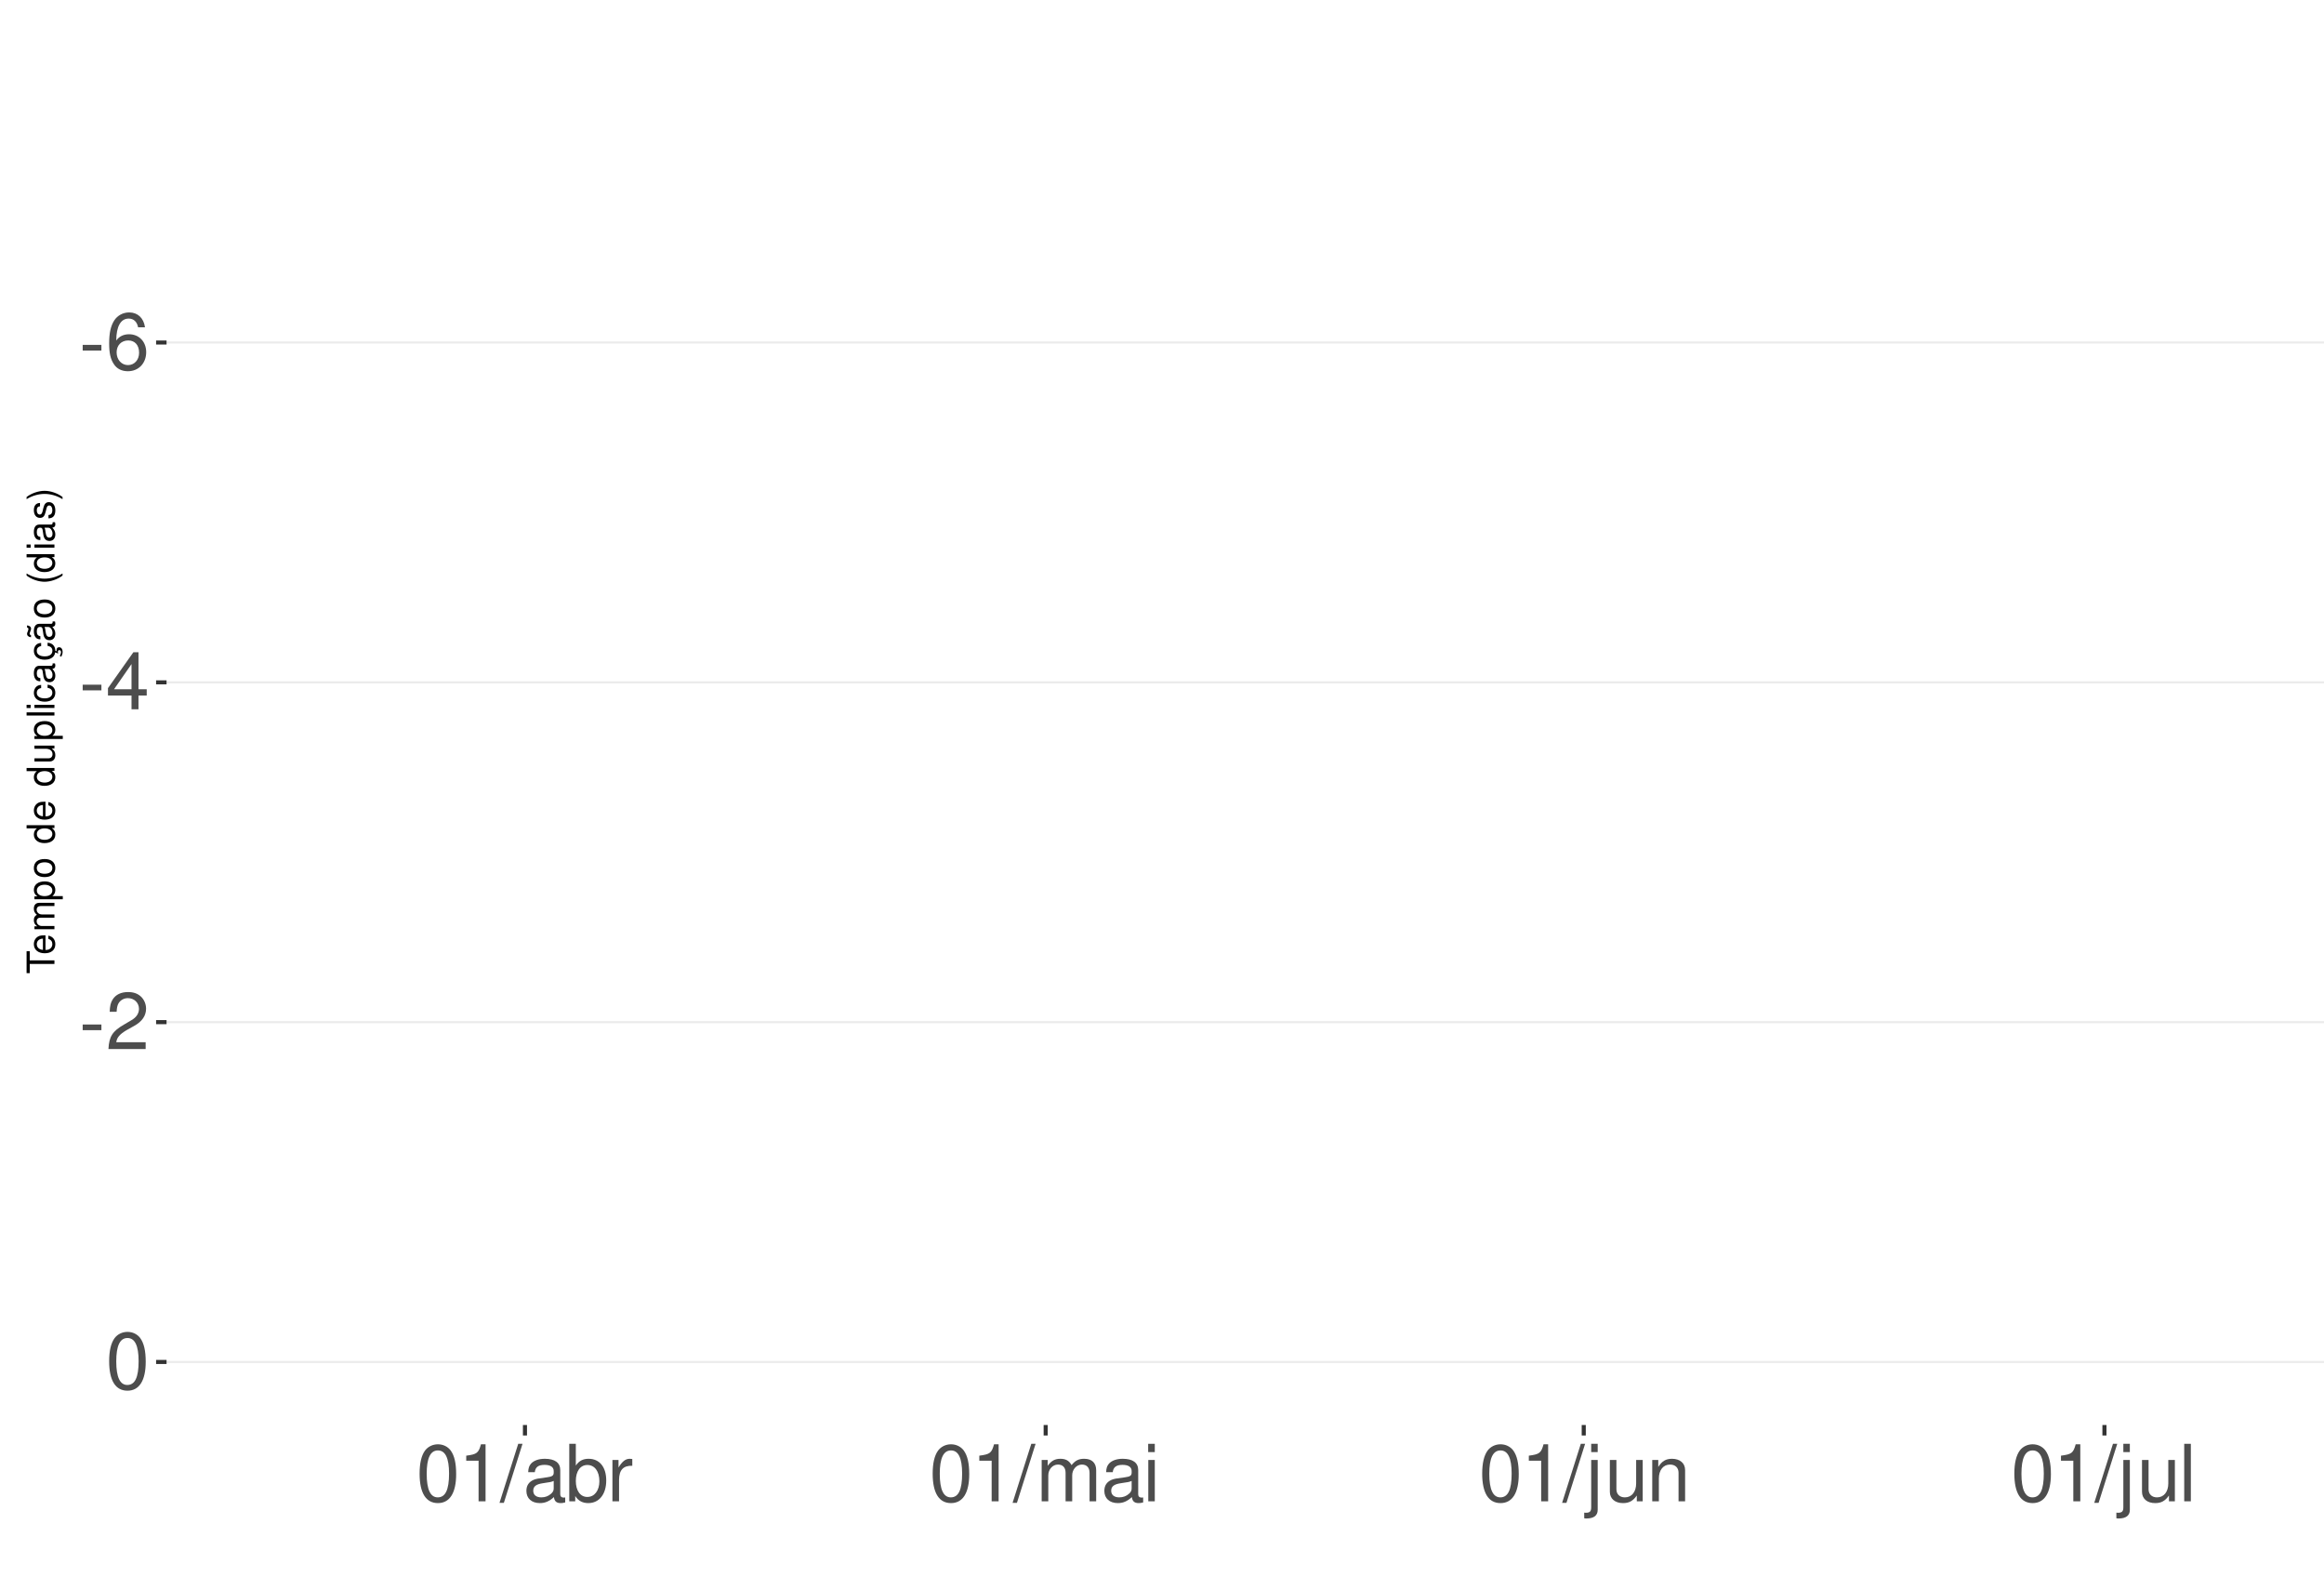
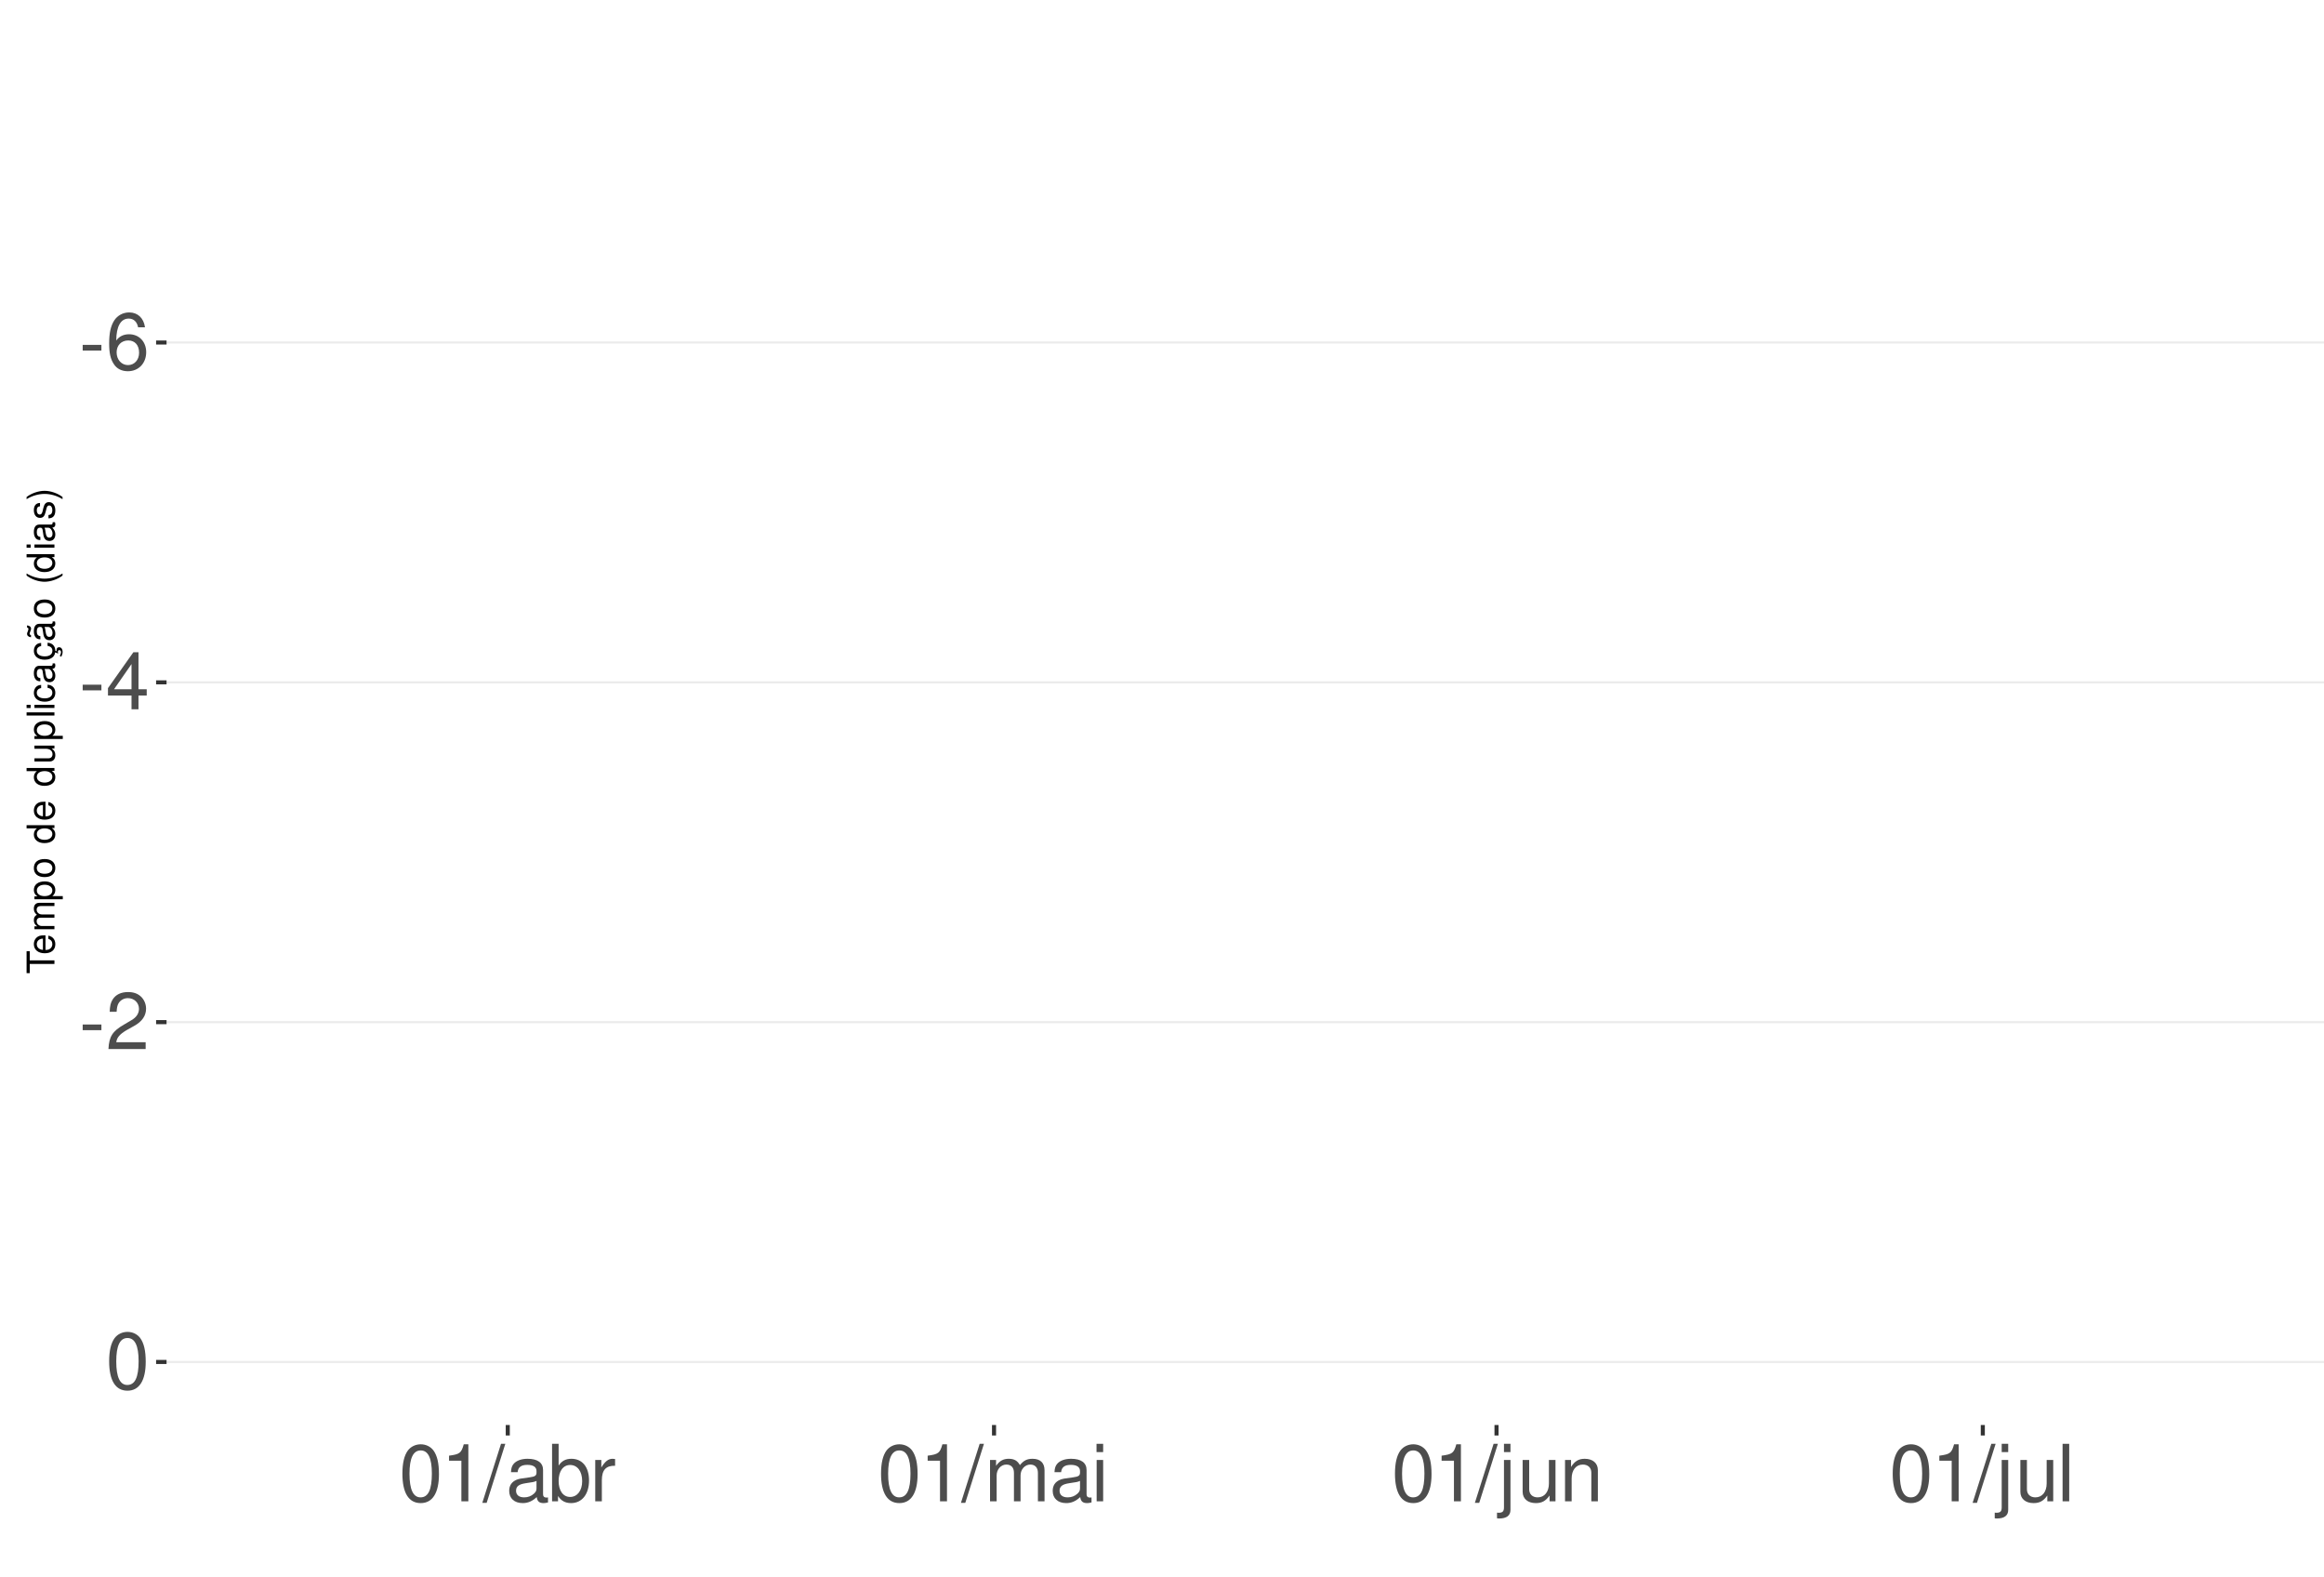
<svg xmlns="http://www.w3.org/2000/svg" xmlns:xlink="http://www.w3.org/1999/xlink" width="609pt" height="413pt" viewBox="0 0 609 413" version="1.1">
  <defs>
    <g>
      <symbol overflow="visible" id="glyph0-0">
        <path style="stroke:none;" d="" />
      </symbol>
      <symbol overflow="visible" id="glyph0-1">
        <path style="stroke:none;" d="M 5.859 -6.438 L 0.953 -6.438 L 0.953 -4.953 L 5.859 -4.953 Z M 5.859 -6.438 " />
      </symbol>
      <symbol overflow="visible" id="glyph0-2">
        <path style="stroke:none;" d="M 10.281 -11.047 C 9.938 -13.484 8.359 -14.938 6.141 -14.938 C 4.531 -14.938 3.078 -14.156 2.203 -12.812 C 1.281 -11.344 0.891 -9.516 0.891 -6.812 C 0.891 -4.297 1.234 -2.703 2.125 -1.391 C 2.906 -0.172 4.188 0.469 5.797 0.469 C 8.594 0.469 10.594 -1.609 10.594 -4.531 C 10.594 -7.266 8.734 -9.219 6.109 -9.219 C 4.672 -9.219 3.531 -8.672 2.75 -7.578 C 2.766 -11.281 3.922 -13.328 6.016 -13.328 C 7.297 -13.328 8.188 -12.5 8.469 -11.047 Z M 5.891 -7.594 C 7.641 -7.594 8.734 -6.359 8.734 -4.375 C 8.734 -2.5 7.5 -1.141 5.828 -1.141 C 4.125 -1.141 2.844 -2.562 2.844 -4.469 C 2.844 -6.328 4.094 -7.594 5.891 -7.594 Z M 5.891 -7.594 " />
      </symbol>
      <symbol overflow="visible" id="glyph0-3">
        <path style="stroke:none;" d="M 6.75 -3.609 L 6.75 0 L 8.578 0 L 8.578 -3.609 L 10.734 -3.609 L 10.734 -5.25 L 8.578 -5.25 L 8.578 -14.938 L 7.234 -14.938 L 0.578 -5.531 L 0.578 -3.609 Z M 6.75 -5.25 L 2.172 -5.25 L 6.75 -11.844 Z M 6.75 -5.25 " />
      </symbol>
      <symbol overflow="visible" id="glyph0-4">
        <path style="stroke:none;" d="M 10.453 -1.797 L 2.75 -1.797 C 2.938 -3.031 3.594 -3.828 5.391 -4.922 L 7.453 -6.078 C 9.5 -7.203 10.562 -8.734 10.562 -10.578 C 10.562 -11.812 10.062 -12.969 9.188 -13.781 C 8.328 -14.562 7.25 -14.938 5.859 -14.938 C 4 -14.938 2.625 -14.281 1.812 -13 C 1.297 -12.203 1.078 -11.281 1.031 -9.766 L 2.844 -9.766 C 2.906 -10.781 3.031 -11.375 3.281 -11.875 C 3.766 -12.781 4.703 -13.344 5.797 -13.344 C 7.453 -13.344 8.703 -12.141 8.703 -10.531 C 8.703 -9.344 8.016 -8.297 6.719 -7.562 L 4.812 -6.438 C 1.75 -4.688 0.875 -3.281 0.703 -0.016 L 10.453 -0.016 Z M 10.453 -1.797 " />
      </symbol>
      <symbol overflow="visible" id="glyph0-5">
        <path style="stroke:none;" d="M 5.688 -14.938 C 4.312 -14.938 3.078 -14.312 2.312 -13.297 C 1.359 -11.984 0.891 -10 0.891 -7.234 C 0.891 -2.188 2.547 0.469 5.688 0.469 C 8.781 0.469 10.469 -2.188 10.469 -7.109 C 10.469 -10 10.016 -11.938 9.047 -13.297 C 8.281 -14.328 7.062 -14.938 5.688 -14.938 Z M 5.688 -13.328 C 7.641 -13.328 8.609 -11.312 8.609 -7.266 C 8.609 -3.016 7.656 -1.031 5.641 -1.031 C 3.719 -1.031 2.75 -3.094 2.75 -7.203 C 2.75 -11.312 3.719 -13.328 5.688 -13.328 Z M 5.688 -13.328 " />
      </symbol>
      <symbol overflow="visible" id="glyph0-6">
        <path style="stroke:none;" d="M 5.344 -10.641 L 5.344 0 L 7.172 0 L 7.172 -14.938 L 5.969 -14.938 C 5.328 -12.641 4.922 -12.328 2.109 -11.953 L 2.109 -10.641 Z M 5.344 -10.641 " />
      </symbol>
      <symbol overflow="visible" id="glyph0-7">
        <path style="stroke:none;" d="M 4.734 -15.062 L -0.172 0.406 L 0.969 0.406 L 5.859 -15.062 Z M 4.734 -15.062 " />
      </symbol>
      <symbol overflow="visible" id="glyph0-8">
        <path style="stroke:none;" d="M 11.047 -1.016 C 10.859 -0.969 10.781 -0.969 10.672 -0.969 C 10.078 -0.969 9.75 -1.281 9.75 -1.812 L 9.75 -8.188 C 9.75 -10.094 8.344 -11.141 5.688 -11.141 C 4.094 -11.141 2.828 -10.672 2.094 -9.875 C 1.594 -9.312 1.391 -8.703 1.344 -7.625 L 3.078 -7.625 C 3.219 -8.938 4 -9.547 5.625 -9.547 C 7.188 -9.547 8.031 -8.969 8.031 -7.938 L 8.031 -7.484 C 8.016 -6.734 7.641 -6.469 6.234 -6.281 C 3.797 -5.969 3.422 -5.891 2.766 -5.625 C 1.516 -5.078 0.875 -4.125 0.875 -2.734 C 0.875 -0.766 2.234 0.469 4.422 0.469 C 5.781 0.469 6.875 0 8.094 -1.109 C 8.219 0 8.766 0.469 9.875 0.469 C 10.25 0.469 10.469 0.438 11.047 0.297 Z M 8.031 -3.406 C 8.031 -2.828 7.875 -2.484 7.359 -2 C 6.656 -1.359 5.797 -1.031 4.797 -1.031 C 3.453 -1.031 2.672 -1.672 2.672 -2.766 C 2.672 -3.906 3.406 -4.484 5.266 -4.75 C 7.109 -5 7.453 -5.078 8.031 -5.344 Z M 8.031 -3.406 " />
      </symbol>
      <symbol overflow="visible" id="glyph0-9">
        <path style="stroke:none;" d="M 1.109 -15.062 L 1.109 0 L 2.672 0 L 2.672 -1.391 C 3.484 -0.125 4.578 0.469 6.094 0.469 C 8.938 0.469 10.797 -1.859 10.797 -5.453 C 10.797 -8.969 9.047 -11.141 6.172 -11.141 C 4.688 -11.141 3.641 -10.578 2.828 -9.359 L 2.828 -15.062 Z M 5.844 -9.516 C 7.766 -9.516 9 -7.844 9 -5.266 C 9 -2.812 7.719 -1.141 5.844 -1.141 C 4 -1.141 2.828 -2.781 2.828 -5.328 C 2.828 -7.875 4 -9.516 5.844 -9.516 Z M 5.844 -9.516 " />
      </symbol>
      <symbol overflow="visible" id="glyph0-10">
        <path style="stroke:none;" d="M 1.422 -10.828 L 1.422 0 L 3.156 0 L 3.156 -5.625 C 3.188 -8.219 4.25 -9.375 6.625 -9.312 L 6.625 -11.078 C 6.344 -11.109 6.172 -11.141 5.969 -11.141 C 4.859 -11.141 4 -10.469 3.016 -8.859 L 3.016 -10.828 Z M 1.422 -10.828 " />
      </symbol>
      <symbol overflow="visible" id="glyph0-11">
        <path style="stroke:none;" d="M 1.453 -10.828 L 1.453 0 L 3.188 0 L 3.188 -6.797 C 3.188 -8.359 4.312 -9.625 5.719 -9.625 C 7 -9.625 7.719 -8.844 7.719 -7.453 L 7.719 0 L 9.453 0 L 9.453 -6.797 C 9.453 -8.359 10.594 -9.625 12 -9.625 C 13.266 -9.625 14 -8.812 14 -7.453 L 14 0 L 15.734 0 L 15.734 -8.125 C 15.734 -10.062 14.625 -11.141 12.594 -11.141 C 11.156 -11.141 10.281 -10.703 9.281 -9.484 C 8.641 -10.641 7.766 -11.141 6.359 -11.141 C 4.922 -11.141 3.953 -10.594 3.031 -9.297 L 3.031 -10.828 Z M 1.453 -10.828 " />
      </symbol>
      <symbol overflow="visible" id="glyph0-12">
        <path style="stroke:none;" d="M 3.094 -10.828 L 1.391 -10.828 L 1.391 0 L 3.094 0 Z M 3.094 -15.062 L 1.359 -15.062 L 1.359 -12.891 L 3.094 -12.891 Z M 3.094 -15.062 " />
      </symbol>
      <symbol overflow="visible" id="glyph0-13">
        <path style="stroke:none;" d="M 1.453 -10.828 L 1.453 1.562 C 1.453 2.641 1.109 3 0.047 3 C -0.078 3 -0.141 3 -0.375 2.969 L -0.375 4.438 C -0.172 4.484 -0.062 4.5 0.203 4.5 C 2.141 4.5 3.156 3.734 3.156 2.25 L 3.156 -10.828 Z M 3.156 -15.062 L 1.453 -15.062 L 1.453 -12.891 L 3.156 -12.891 Z M 3.156 -15.062 " />
      </symbol>
      <symbol overflow="visible" id="glyph0-14">
        <path style="stroke:none;" d="M 9.953 0 L 9.953 -10.828 L 8.234 -10.828 L 8.234 -4.688 C 8.234 -2.484 7.078 -1.031 5.281 -1.031 C 3.922 -1.031 3.062 -1.859 3.062 -3.156 L 3.062 -10.828 L 1.344 -10.828 L 1.344 -2.484 C 1.344 -0.688 2.688 0.469 4.797 0.469 C 6.375 0.469 7.391 -0.078 8.406 -1.516 L 8.406 0 Z M 9.953 0 " />
      </symbol>
      <symbol overflow="visible" id="glyph0-15">
        <path style="stroke:none;" d="M 1.453 -10.828 L 1.453 0 L 3.188 0 L 3.188 -5.969 C 3.188 -8.188 4.344 -9.625 6.109 -9.625 C 7.484 -9.625 8.344 -8.797 8.344 -7.5 L 8.344 0 L 10.062 0 L 10.062 -8.188 C 10.062 -9.984 8.719 -11.141 6.625 -11.141 C 5.016 -11.141 3.984 -10.516 3.031 -9 L 3.031 -10.828 Z M 1.453 -10.828 " />
      </symbol>
      <symbol overflow="visible" id="glyph0-16">
        <path style="stroke:none;" d="M 3.141 -15.062 L 1.406 -15.062 L 1.406 0 L 3.141 0 Z M 3.141 -15.062 " />
      </symbol>
      <symbol overflow="visible" id="glyph1-0">
        <path style="stroke:none;" d="" />
      </symbol>
      <symbol overflow="visible" id="glyph1-1">
        <path style="stroke:none;" d="M -6.469 -3.547 L -6.469 -5.938 L -7.297 -5.938 L -7.297 -0.203 L -6.469 -0.203 L -6.469 -2.609 L 0 -2.609 L 0 -3.547 Z M -6.469 -3.547 " />
      </symbol>
      <symbol overflow="visible" id="glyph1-2">
        <path style="stroke:none;" d="M -2.344 -5.125 C -3.141 -5.125 -3.625 -5.062 -4.016 -4.922 C -4.875 -4.578 -5.391 -3.781 -5.391 -2.797 C -5.391 -1.344 -4.281 -0.406 -2.547 -0.406 C -0.812 -0.406 0.234 -1.297 0.234 -2.781 C 0.234 -3.984 -0.453 -4.812 -1.594 -5.016 L -1.594 -4.188 C -0.906 -3.953 -0.547 -3.484 -0.547 -2.812 C -0.547 -2.281 -0.781 -1.828 -1.219 -1.547 C -1.516 -1.344 -1.812 -1.281 -2.344 -1.266 Z M -3.016 -1.297 C -3.984 -1.359 -4.625 -1.953 -4.625 -2.797 C -4.625 -3.641 -3.953 -4.234 -3.016 -4.234 Z M -3.016 -1.297 " />
      </symbol>
      <symbol overflow="visible" id="glyph1-3">
        <path style="stroke:none;" d="M -5.234 -0.703 L 0 -0.703 L 0 -1.547 L -3.297 -1.547 C -4.047 -1.547 -4.656 -2.094 -4.656 -2.766 C -4.656 -3.391 -4.281 -3.734 -3.609 -3.734 L 0 -3.734 L 0 -4.578 L -3.297 -4.578 C -4.047 -4.578 -4.656 -5.125 -4.656 -5.812 C -4.656 -6.422 -4.266 -6.781 -3.609 -6.781 L 0 -6.781 L 0 -7.625 L -3.938 -7.625 C -4.875 -7.625 -5.391 -7.078 -5.391 -6.094 C -5.391 -5.406 -5.188 -4.984 -4.594 -4.484 C -5.156 -4.188 -5.391 -3.766 -5.391 -3.078 C -5.391 -2.375 -5.125 -1.906 -4.5 -1.469 L -5.234 -1.469 Z M -5.234 -0.703 " />
      </symbol>
      <symbol overflow="visible" id="glyph1-4">
        <path style="stroke:none;" d="M 2.188 -0.547 L 2.188 -1.375 L -0.547 -1.375 C -0.016 -1.812 0.234 -2.312 0.234 -2.984 C 0.234 -4.344 -0.859 -5.234 -2.531 -5.234 C -4.297 -5.234 -5.391 -4.375 -5.391 -2.984 C -5.391 -2.266 -5.062 -1.703 -4.453 -1.312 L -5.234 -1.312 L -5.234 -0.547 Z M -4.609 -2.844 C -4.609 -3.766 -3.797 -4.359 -2.547 -4.359 C -1.359 -4.359 -0.547 -3.75 -0.547 -2.844 C -0.547 -1.953 -1.344 -1.375 -2.578 -1.375 C -3.812 -1.375 -4.609 -1.953 -4.609 -2.844 Z M -4.609 -2.844 " />
      </symbol>
      <symbol overflow="visible" id="glyph1-5">
        <path style="stroke:none;" d="M -5.391 -2.719 C -5.391 -1.234 -4.344 -0.359 -2.578 -0.359 C -0.812 -0.359 0.234 -1.234 0.234 -2.734 C 0.234 -4.203 -0.812 -5.094 -2.547 -5.094 C -4.359 -5.094 -5.391 -4.234 -5.391 -2.719 Z M -4.625 -2.734 C -4.625 -3.672 -3.844 -4.234 -2.547 -4.234 C -1.312 -4.234 -0.547 -3.656 -0.547 -2.734 C -0.547 -1.797 -1.312 -1.234 -2.578 -1.234 C -3.844 -1.234 -4.625 -1.797 -4.625 -2.734 Z M -4.625 -2.734 " />
      </symbol>
      <symbol overflow="visible" id="glyph1-6">
        <path style="stroke:none;" d="" />
      </symbol>
      <symbol overflow="visible" id="glyph1-7">
        <path style="stroke:none;" d="M -7.297 -4.953 L -7.297 -4.125 L -4.578 -4.125 C -5.109 -3.766 -5.391 -3.203 -5.391 -2.516 C -5.391 -1.156 -4.297 -0.266 -2.625 -0.266 C -0.859 -0.266 0.234 -1.125 0.234 -2.547 C 0.234 -3.266 -0.047 -3.766 -0.688 -4.203 L 0 -4.203 L 0 -4.953 Z M -4.609 -2.656 C -4.609 -3.547 -3.812 -4.125 -2.562 -4.125 C -1.344 -4.125 -0.547 -3.547 -0.547 -2.656 C -0.547 -1.734 -1.359 -1.125 -2.578 -1.125 C -3.797 -1.125 -4.609 -1.734 -4.609 -2.656 Z M -4.609 -2.656 " />
      </symbol>
      <symbol overflow="visible" id="glyph1-8">
        <path style="stroke:none;" d="M 0 -4.812 L -5.234 -4.812 L -5.234 -3.984 L -2.266 -3.984 C -1.203 -3.984 -0.5 -3.438 -0.5 -2.562 C -0.5 -1.906 -0.906 -1.484 -1.531 -1.484 L -5.234 -1.484 L -5.234 -0.656 L -1.203 -0.656 C -0.328 -0.656 0.234 -1.297 0.234 -2.312 C 0.234 -3.094 -0.047 -3.578 -0.734 -4.062 L 0 -4.062 Z M 0 -4.812 " />
      </symbol>
      <symbol overflow="visible" id="glyph1-9">
        <path style="stroke:none;" d="M -7.297 -1.516 L -7.297 -0.688 L 0 -0.688 L 0 -1.516 Z M -7.297 -1.516 " />
      </symbol>
      <symbol overflow="visible" id="glyph1-10">
        <path style="stroke:none;" d="M -5.234 -1.5 L -5.234 -0.672 L 0 -0.672 L 0 -1.5 Z M -7.297 -1.5 L -7.297 -0.656 L -6.234 -0.656 L -6.234 -1.5 Z M -7.297 -1.5 " />
      </symbol>
      <symbol overflow="visible" id="glyph1-11">
        <path style="stroke:none;" d="M -3.484 -4.703 C -3.984 -4.672 -4.312 -4.562 -4.609 -4.359 C -5.094 -4 -5.391 -3.375 -5.391 -2.641 C -5.391 -1.219 -4.266 -0.312 -2.531 -0.312 C -0.844 -0.312 0.234 -1.203 0.234 -2.625 C 0.234 -3.875 -0.516 -4.672 -1.797 -4.766 L -1.797 -3.938 C -0.953 -3.797 -0.547 -3.359 -0.547 -2.656 C -0.547 -1.734 -1.297 -1.188 -2.531 -1.188 C -3.844 -1.188 -4.625 -1.719 -4.625 -2.625 C -4.625 -3.328 -4.203 -3.766 -3.484 -3.875 Z M -3.484 -4.703 " />
      </symbol>
      <symbol overflow="visible" id="glyph1-12">
        <path style="stroke:none;" d="M -0.484 -5.344 C -0.469 -5.266 -0.469 -5.219 -0.469 -5.172 C -0.469 -4.875 -0.625 -4.719 -0.875 -4.719 L -3.953 -4.719 C -4.891 -4.719 -5.391 -4.047 -5.391 -2.75 C -5.391 -1.984 -5.172 -1.375 -4.781 -1.016 C -4.516 -0.766 -4.203 -0.672 -3.688 -0.656 L -3.688 -1.484 C -4.328 -1.562 -4.625 -1.938 -4.625 -2.719 C -4.625 -3.484 -4.344 -3.891 -3.844 -3.891 L -3.625 -3.891 C -3.266 -3.875 -3.125 -3.703 -3.047 -3.016 C -2.891 -1.844 -2.844 -1.656 -2.719 -1.344 C -2.453 -0.734 -2 -0.422 -1.312 -0.422 C -0.375 -0.422 0.234 -1.078 0.234 -2.141 C 0.234 -2.797 0 -3.328 -0.547 -3.922 C 0 -3.984 0.234 -4.234 0.234 -4.781 C 0.234 -4.953 0.203 -5.062 0.141 -5.344 Z M -1.656 -3.891 C -1.375 -3.891 -1.203 -3.812 -0.969 -3.562 C -0.656 -3.219 -0.5 -2.812 -0.5 -2.312 C -0.5 -1.672 -0.812 -1.297 -1.344 -1.297 C -1.891 -1.297 -2.172 -1.656 -2.297 -2.547 C -2.422 -3.438 -2.453 -3.609 -2.594 -3.891 Z M -1.656 -3.891 " />
      </symbol>
      <symbol overflow="visible" id="glyph1-13">
        <path style="stroke:none;" d="M 0.234 -2.641 C 0.234 -3.875 -0.547 -4.703 -1.797 -4.766 L -1.797 -3.938 C -0.953 -3.797 -0.531 -3.359 -0.531 -2.656 C -0.531 -1.734 -1.281 -1.188 -2.516 -1.188 C -3.844 -1.188 -4.625 -1.719 -4.625 -2.625 C -4.625 -3.328 -4.203 -3.766 -3.484 -3.875 L -3.484 -4.703 C -3.984 -4.672 -4.312 -4.562 -4.609 -4.359 C -5.094 -4 -5.391 -3.375 -5.391 -2.641 C -5.391 -1.219 -4.266 -0.312 -2.531 -0.312 C -1.469 -0.312 -0.625 -0.672 -0.156 -1.312 C 0.047 -1.594 0.125 -1.812 0.203 -2.25 L 0.922 -1.938 L 0.984 -2.062 C 0.938 -2.188 0.906 -2.25 0.906 -2.375 C 0.906 -2.656 1.047 -2.828 1.281 -2.828 C 1.547 -2.828 1.734 -2.594 1.734 -2.297 C 1.734 -2.031 1.672 -1.844 1.438 -1.406 L 1.406 -1.312 L 1.812 -1.094 C 2.078 -1.75 2.141 -1.953 2.141 -2.344 C 2.141 -3.109 1.781 -3.578 1.203 -3.578 C 0.781 -3.578 0.547 -3.297 0.547 -2.797 C 0.547 -2.703 0.547 -2.641 0.562 -2.516 Z M 0.234 -2.641 " />
      </symbol>
      <symbol overflow="visible" id="glyph1-14">
        <path style="stroke:none;" d="M -0.484 -5.344 C -0.469 -5.266 -0.469 -5.219 -0.469 -5.172 C -0.469 -4.875 -0.625 -4.719 -0.875 -4.719 L -3.953 -4.719 C -4.891 -4.719 -5.391 -4.047 -5.391 -2.75 C -5.391 -1.984 -5.172 -1.375 -4.781 -1.016 C -4.516 -0.766 -4.203 -0.672 -3.688 -0.656 L -3.688 -1.484 C -4.328 -1.562 -4.625 -1.938 -4.625 -2.719 C -4.625 -3.484 -4.344 -3.891 -3.844 -3.891 L -3.625 -3.891 C -3.266 -3.875 -3.125 -3.703 -3.047 -3.016 C -2.891 -1.844 -2.844 -1.656 -2.719 -1.344 C -2.453 -0.734 -2 -0.422 -1.312 -0.422 C -0.375 -0.422 0.234 -1.078 0.234 -2.141 C 0.234 -2.797 0 -3.328 -0.547 -3.922 C 0 -3.984 0.234 -4.234 0.234 -4.781 C 0.234 -4.953 0.203 -5.062 0.141 -5.344 Z M -1.656 -3.891 C -1.375 -3.891 -1.203 -3.812 -0.969 -3.562 C -0.656 -3.219 -0.5 -2.812 -0.5 -2.312 C -0.5 -1.672 -0.812 -1.297 -1.344 -1.297 C -1.891 -1.297 -2.172 -1.656 -2.297 -2.547 C -2.422 -3.438 -2.453 -3.609 -2.594 -3.891 Z M -7.172 -3.75 C -6.922 -3.672 -6.812 -3.547 -6.812 -3.375 C -6.812 -3.25 -6.875 -2.984 -6.984 -2.734 C -7.156 -2.312 -7.172 -2.25 -7.172 -2.047 C -7.172 -1.594 -6.797 -1.297 -6.141 -1.188 L -6.141 -1.766 C -6.375 -1.812 -6.5 -1.938 -6.5 -2.094 C -6.5 -2.203 -6.469 -2.344 -6.375 -2.578 C -6.156 -3.156 -6.125 -3.234 -6.125 -3.438 C -6.125 -3.922 -6.484 -4.219 -7.172 -4.312 Z M -7.172 -3.75 " />
      </symbol>
      <symbol overflow="visible" id="glyph1-15">
        <path style="stroke:none;" d="M -7.297 -2.359 C -5.984 -1.359 -4.156 -0.734 -2.594 -0.734 C -1.016 -0.734 0.812 -1.359 2.125 -2.359 L 2.125 -2.906 C 0.688 -2.031 -0.984 -1.547 -2.594 -1.547 C -4.188 -1.547 -5.875 -2.031 -7.297 -2.906 Z M -7.297 -2.359 " />
      </symbol>
      <symbol overflow="visible" id="glyph1-16">
        <path style="stroke:none;" d="M -3.781 -4.375 C -4.812 -4.375 -5.391 -3.688 -5.391 -2.484 C -5.391 -1.266 -4.766 -0.469 -3.797 -0.469 C -2.969 -0.469 -2.578 -0.891 -2.281 -2.125 L -2.094 -2.906 C -1.953 -3.484 -1.734 -3.719 -1.375 -3.719 C -0.875 -3.719 -0.547 -3.234 -0.547 -2.5 C -0.547 -2.047 -0.672 -1.672 -0.891 -1.453 C -1.047 -1.328 -1.188 -1.266 -1.562 -1.219 L -1.562 -0.344 C -0.344 -0.375 0.234 -1.062 0.234 -2.438 C 0.234 -3.75 -0.422 -4.594 -1.438 -4.594 C -2.203 -4.594 -2.641 -4.156 -2.891 -3.109 L -3.078 -2.312 C -3.234 -1.625 -3.453 -1.344 -3.828 -1.344 C -4.312 -1.344 -4.625 -1.766 -4.625 -2.453 C -4.625 -3.125 -4.328 -3.484 -3.781 -3.5 Z M -3.781 -4.375 " />
      </symbol>
      <symbol overflow="visible" id="glyph1-17">
        <path style="stroke:none;" d="M 2.125 -0.938 C 0.812 -1.938 -1.016 -2.562 -2.578 -2.562 C -4.156 -2.562 -5.984 -1.938 -7.297 -0.938 L -7.297 -0.375 C -5.859 -1.266 -4.188 -1.75 -2.578 -1.75 C -0.984 -1.75 0.703 -1.266 2.125 -0.375 Z M 2.125 -0.938 " />
      </symbol>
    </g>
    <clipPath id="clip1">
      <path d="M 43.645 9.961 L 609 9.961 L 609 373.328 L 43.645 373.328 Z M 43.645 9.961 " />
    </clipPath>
    <clipPath id="clip2">
      <path d="M 43.645 89 L 609 89 L 609 90 L 43.645 90 Z M 43.645 89 " />
    </clipPath>
    <clipPath id="clip3">
      <path d="M 43.645 178 L 609 178 L 609 180 L 43.645 180 Z M 43.645 178 " />
    </clipPath>
    <clipPath id="clip4">
      <path d="M 43.645 267 L 609 267 L 609 269 L 43.645 269 Z M 43.645 267 " />
    </clipPath>
    <clipPath id="clip5">
      <path d="M 43.645 356 L 609 356 L 609 358 L 43.645 358 Z M 43.645 356 " />
    </clipPath>
  </defs>
  <g id="surface359">
    <rect x="0" y="0" width="609" height="413" style="fill:rgb(100%,100%,100%);fill-opacity:1;stroke:none;" />
    <rect x="0" y="0" width="609" height="413" style="fill:rgb(100%,100%,100%);fill-opacity:1;stroke:none;" />
    <path style="fill:none;stroke-width:1.067;stroke-linecap:round;stroke-linejoin:round;stroke:rgb(100%,100%,100%);stroke-opacity:1;stroke-miterlimit:10;" d="M 0 413 L 609 413 L 609 0 L 0 0 Z M 0 413 " />
    <g clip-path="url(#clip1)" clip-rule="nonzero">
      <path style=" stroke:none;fill-rule:nonzero;fill:rgb(100%,100%,100%);fill-opacity:1;" d="M 43.645 373.328 L 609 373.328 L 609 9.961 L 43.645 9.961 Z M 43.645 373.328 " />
    </g>
    <g clip-path="url(#clip2)" clip-rule="nonzero">
      <path style="fill:none;stroke-width:0.533;stroke-linecap:butt;stroke-linejoin:round;stroke:rgb(92.157%,92.157%,92.157%);stroke-opacity:1;stroke-miterlimit:10;" d="M 43.645 89.734 L 609 89.734 " />
    </g>
    <g clip-path="url(#clip3)" clip-rule="nonzero">
      <path style="fill:none;stroke-width:0.533;stroke-linecap:butt;stroke-linejoin:round;stroke:rgb(92.157%,92.157%,92.157%);stroke-opacity:1;stroke-miterlimit:10;" d="M 43.645 178.762 L 609 178.762 " />
    </g>
    <g clip-path="url(#clip4)" clip-rule="nonzero">
      <path style="fill:none;stroke-width:0.533;stroke-linecap:butt;stroke-linejoin:round;stroke:rgb(92.157%,92.157%,92.157%);stroke-opacity:1;stroke-miterlimit:10;" d="M 43.645 267.785 L 609 267.785 " />
    </g>
    <g clip-path="url(#clip5)" clip-rule="nonzero">
      <path style="fill:none;stroke-width:0.533;stroke-linecap:butt;stroke-linejoin:round;stroke:rgb(92.157%,92.157%,92.157%);stroke-opacity:1;stroke-miterlimit:10;" d="M 43.645 356.812 L 609 356.812 " />
    </g>
    <g style="fill:rgb(30.196%,30.196%,30.196%);fill-opacity:1;">
      <use xlink:href="#glyph0-1" x="20.715" y="96.788" />
      <use xlink:href="#glyph0-2" x="27.715" y="96.788" />
    </g>
    <g style="fill:rgb(30.196%,30.196%,30.196%);fill-opacity:1;">
      <use xlink:href="#glyph0-1" x="20.715" y="185.815" />
      <use xlink:href="#glyph0-3" x="27.715" y="185.815" />
    </g>
    <g style="fill:rgb(30.196%,30.196%,30.196%);fill-opacity:1;">
      <use xlink:href="#glyph0-1" x="20.715" y="274.839" />
      <use xlink:href="#glyph0-4" x="27.715" y="274.839" />
    </g>
    <g style="fill:rgb(30.196%,30.196%,30.196%);fill-opacity:1;">
      <use xlink:href="#glyph0-5" x="27.715" y="363.866" />
    </g>
    <path style="fill:none;stroke-width:1.067;stroke-linecap:butt;stroke-linejoin:round;stroke:rgb(20%,20%,20%);stroke-opacity:1;stroke-miterlimit:10;" d="M 40.906 89.734 L 43.645 89.734 " />
    <path style="fill:none;stroke-width:1.067;stroke-linecap:butt;stroke-linejoin:round;stroke:rgb(20%,20%,20%);stroke-opacity:1;stroke-miterlimit:10;" d="M 40.906 178.762 L 43.645 178.762 " />
    <path style="fill:none;stroke-width:1.067;stroke-linecap:butt;stroke-linejoin:round;stroke:rgb(20%,20%,20%);stroke-opacity:1;stroke-miterlimit:10;" d="M 40.906 267.785 L 43.645 267.785 " />
    <path style="fill:none;stroke-width:1.067;stroke-linecap:butt;stroke-linejoin:round;stroke:rgb(20%,20%,20%);stroke-opacity:1;stroke-miterlimit:10;" d="M 40.906 356.812 L 43.645 356.812 " />
-     <path style="fill:none;stroke-width:1.067;stroke-linecap:butt;stroke-linejoin:round;stroke:rgb(20%,20%,20%);stroke-opacity:1;stroke-miterlimit:10;" d="M 137.566 376.07 L 137.566 373.328 " />
-     <path style="fill:none;stroke-width:1.067;stroke-linecap:butt;stroke-linejoin:round;stroke:rgb(20%,20%,20%);stroke-opacity:1;stroke-miterlimit:10;" d="M 274.016 376.07 L 274.016 373.328 " />
-     <path style="fill:none;stroke-width:1.067;stroke-linecap:butt;stroke-linejoin:round;stroke:rgb(20%,20%,20%);stroke-opacity:1;stroke-miterlimit:10;" d="M 415.016 376.07 L 415.016 373.328 " />
-     <path style="fill:none;stroke-width:1.067;stroke-linecap:butt;stroke-linejoin:round;stroke:rgb(20%,20%,20%);stroke-opacity:1;stroke-miterlimit:10;" d="M 551.465 376.07 L 551.465 373.328 " />
-     <g style="fill:rgb(30.196%,30.196%,30.196%);fill-opacity:1;">
-       <use xlink:href="#glyph0-5" x="109.066" y="393.315" />
-       <use xlink:href="#glyph0-6" x="120.066" y="393.315" />
-       <use xlink:href="#glyph0-7" x="131.066" y="393.315" />
-       <use xlink:href="#glyph0-8" x="137.066" y="393.315" />
-       <use xlink:href="#glyph0-9" x="148.066" y="393.315" />
-       <use xlink:href="#glyph0-10" x="159.066" y="393.315" />
-     </g>
-     <g style="fill:rgb(30.196%,30.196%,30.196%);fill-opacity:1;">
-       <use xlink:href="#glyph0-5" x="243.516" y="393.315" />
-       <use xlink:href="#glyph0-6" x="254.516" y="393.315" />
-       <use xlink:href="#glyph0-7" x="265.516" y="393.315" />
-       <use xlink:href="#glyph0-11" x="271.516" y="393.315" />
-       <use xlink:href="#glyph0-8" x="288.516" y="393.315" />
-       <use xlink:href="#glyph0-12" x="299.516" y="393.315" />
-     </g>
-     <g style="fill:rgb(30.196%,30.196%,30.196%);fill-opacity:1;">
-       <use xlink:href="#glyph0-5" x="387.516" y="393.315" />
-       <use xlink:href="#glyph0-6" x="398.516" y="393.315" />
-       <use xlink:href="#glyph0-7" x="409.516" y="393.315" />
-       <use xlink:href="#glyph0-13" x="415.516" y="393.315" />
-       <use xlink:href="#glyph0-14" x="420.516" y="393.315" />
-       <use xlink:href="#glyph0-15" x="431.516" y="393.315" />
-     </g>
-     <g style="fill:rgb(30.196%,30.196%,30.196%);fill-opacity:1;">
-       <use xlink:href="#glyph0-5" x="526.965" y="393.315" />
-       <use xlink:href="#glyph0-6" x="537.965" y="393.315" />
-       <use xlink:href="#glyph0-7" x="548.965" y="393.315" />
-       <use xlink:href="#glyph0-13" x="554.965" y="393.315" />
-       <use xlink:href="#glyph0-14" x="559.965" y="393.315" />
-       <use xlink:href="#glyph0-16" x="570.965" y="393.315" />
+     <path style="fill:none;stroke-width:1.067;stroke-linecap:butt;stroke-linejoin:round;stroke:rgb(20%,20%,20%);stroke-opacity:1;stroke-miterlimit:10;" d="M 133.059 376.07 L 133.059 373.328 " />
+     <path style="fill:none;stroke-width:1.067;stroke-linecap:butt;stroke-linejoin:round;stroke:rgb(20%,20%,20%);stroke-opacity:1;stroke-miterlimit:10;" d="M 260.484 376.07 L 260.484 373.328 " />
+     <path style="fill:none;stroke-width:1.067;stroke-linecap:butt;stroke-linejoin:round;stroke:rgb(20%,20%,20%);stroke-opacity:1;stroke-miterlimit:10;" d="M 392.16 376.07 L 392.16 373.328 " />
+     <path style="fill:none;stroke-width:1.067;stroke-linecap:butt;stroke-linejoin:round;stroke:rgb(20%,20%,20%);stroke-opacity:1;stroke-miterlimit:10;" d="M 519.59 376.07 L 519.59 373.328 " />
+     <g style="fill:rgb(30.196%,30.196%,30.196%);fill-opacity:1;">
+       <use xlink:href="#glyph0-5" x="104.559" y="393.315" />
+       <use xlink:href="#glyph0-6" x="115.559" y="393.315" />
+       <use xlink:href="#glyph0-7" x="126.559" y="393.315" />
+       <use xlink:href="#glyph0-8" x="132.559" y="393.315" />
+       <use xlink:href="#glyph0-9" x="143.559" y="393.315" />
+       <use xlink:href="#glyph0-10" x="154.559" y="393.315" />
+     </g>
+     <g style="fill:rgb(30.196%,30.196%,30.196%);fill-opacity:1;">
+       <use xlink:href="#glyph0-5" x="229.984" y="393.315" />
+       <use xlink:href="#glyph0-6" x="240.984" y="393.315" />
+       <use xlink:href="#glyph0-7" x="251.984" y="393.315" />
+       <use xlink:href="#glyph0-11" x="257.984" y="393.315" />
+       <use xlink:href="#glyph0-8" x="274.984" y="393.315" />
+       <use xlink:href="#glyph0-12" x="285.984" y="393.315" />
+     </g>
+     <g style="fill:rgb(30.196%,30.196%,30.196%);fill-opacity:1;">
+       <use xlink:href="#glyph0-5" x="364.66" y="393.315" />
+       <use xlink:href="#glyph0-6" x="375.66" y="393.315" />
+       <use xlink:href="#glyph0-7" x="386.66" y="393.315" />
+       <use xlink:href="#glyph0-13" x="392.66" y="393.315" />
+       <use xlink:href="#glyph0-14" x="397.66" y="393.315" />
+       <use xlink:href="#glyph0-15" x="408.66" y="393.315" />
+     </g>
+     <g style="fill:rgb(30.196%,30.196%,30.196%);fill-opacity:1;">
+       <use xlink:href="#glyph0-5" x="495.09" y="393.315" />
+       <use xlink:href="#glyph0-6" x="506.09" y="393.315" />
+       <use xlink:href="#glyph0-7" x="517.09" y="393.315" />
+       <use xlink:href="#glyph0-13" x="523.09" y="393.315" />
+       <use xlink:href="#glyph0-14" x="528.09" y="393.315" />
+       <use xlink:href="#glyph0-16" x="539.09" y="393.315" />
    </g>
    <g style="fill:rgb(0%,0%,0%);fill-opacity:1;">
      <use xlink:href="#glyph1-1" x="14.263" y="255.145" />
      <use xlink:href="#glyph1-2" x="14.263" y="250.145" />
      <use xlink:href="#glyph1-3" x="14.263" y="244.145" />
      <use xlink:href="#glyph1-4" x="14.263" y="236.145" />
      <use xlink:href="#glyph1-5" x="14.263" y="230.145" />
      <use xlink:href="#glyph1-6" x="14.263" y="224.145" />
      <use xlink:href="#glyph1-7" x="14.263" y="221.145" />
      <use xlink:href="#glyph1-2" x="14.263" y="215.145" />
      <use xlink:href="#glyph1-6" x="14.263" y="209.145" />
      <use xlink:href="#glyph1-7" x="14.263" y="206.145" />
      <use xlink:href="#glyph1-8" x="14.263" y="200.145" />
      <use xlink:href="#glyph1-4" x="14.263" y="194.145" />
      <use xlink:href="#glyph1-9" x="14.263" y="188.145" />
      <use xlink:href="#glyph1-10" x="14.263" y="186.145" />
      <use xlink:href="#glyph1-11" x="14.263" y="184.145" />
      <use xlink:href="#glyph1-12" x="14.263" y="179.145" />
      <use xlink:href="#glyph1-13" x="14.263" y="173.145" />
      <use xlink:href="#glyph1-14" x="14.263" y="168.145" />
      <use xlink:href="#glyph1-5" x="14.263" y="162.145" />
      <use xlink:href="#glyph1-6" x="14.263" y="156.145" />
      <use xlink:href="#glyph1-15" x="14.263" y="153.145" />
      <use xlink:href="#glyph1-7" x="14.263" y="150.145" />
      <use xlink:href="#glyph1-10" x="14.263" y="144.145" />
      <use xlink:href="#glyph1-12" x="14.263" y="142.145" />
      <use xlink:href="#glyph1-16" x="14.263" y="136.145" />
      <use xlink:href="#glyph1-17" x="14.263" y="131.145" />
    </g>
  </g>
</svg>
